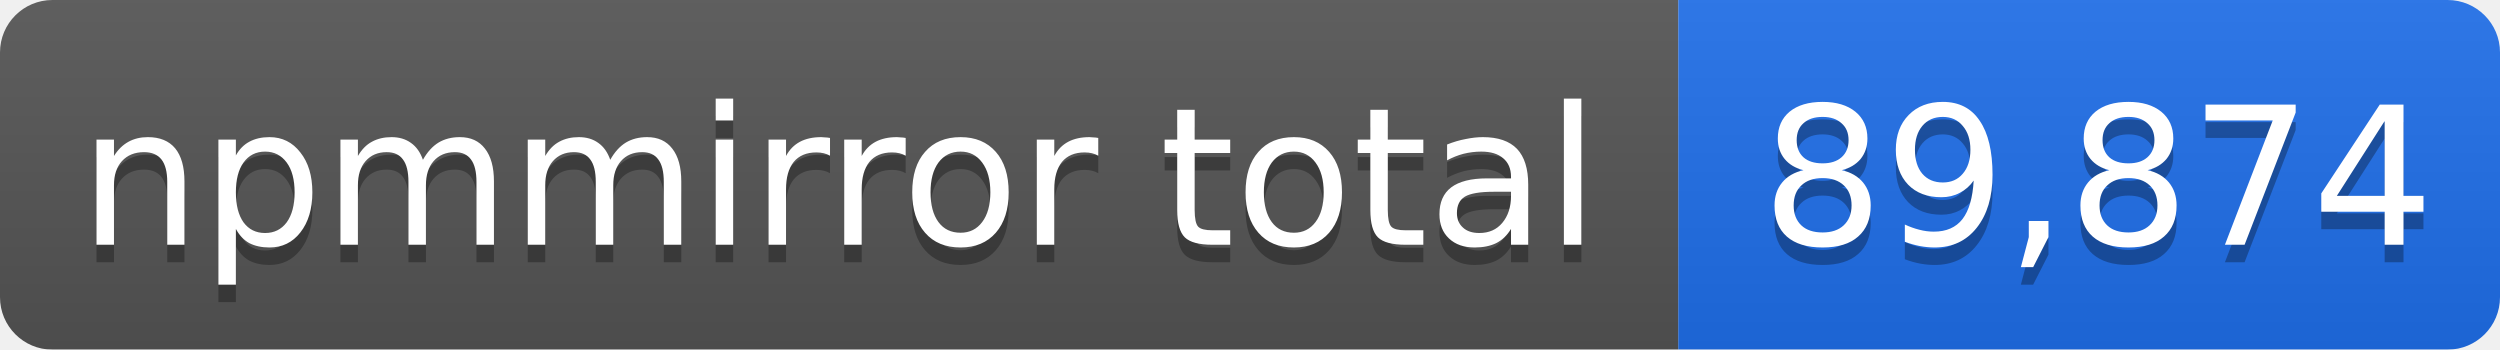
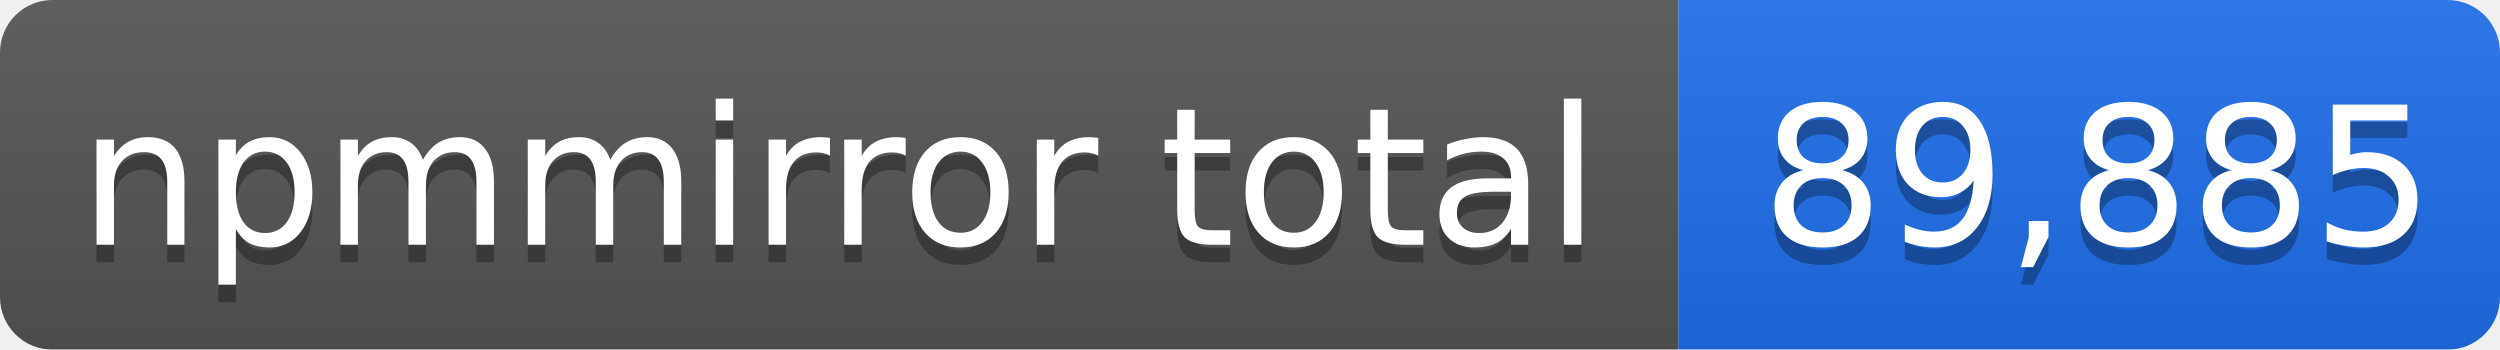
- <svg xmlns="http://www.w3.org/2000/svg" width="143" height="20" role="img" aria-label="npmmirror total: 89,874">
+ <svg xmlns="http://www.w3.org/2000/svg" width="143" height="20" role="img" aria-label="npmmirror total: 89,885">
  <linearGradient id="s" x2="0" y2="100%">
    <stop offset="0" stop-color="#bbb" stop-opacity=".1" />
    <stop offset="1" stop-opacity=".1" />
  </linearGradient>
  <mask id="m">
    <rect width="143" height="20" rx="3" fill="#fff" />
  </mask>
  <g mask="url(#m)">
    <rect width="96" height="20" fill="#555" />
    <rect x="96" width="47" height="20" fill="#1f6feb" />
    <rect width="143" height="20" fill="url(#s)" />
  </g>
  <g fill="#fff" text-anchor="middle" font-family="Verdana,Geneva,DejaVu Sans,sans-serif" font-size="11">
    <text x="48" y="15" fill="#010101" fill-opacity=".3">npmmirror total</text>
    <text x="48" y="14">npmmirror total</text>
-     <text x="120" y="15" fill="#010101" fill-opacity=".3">89,874</text>
-     <text x="120" y="14">89,874</text>
+     <text x="120" y="15" fill="#010101" fill-opacity=".3">89,885</text>
+     <text x="120" y="14">89,885</text>
  </g>
</svg>
